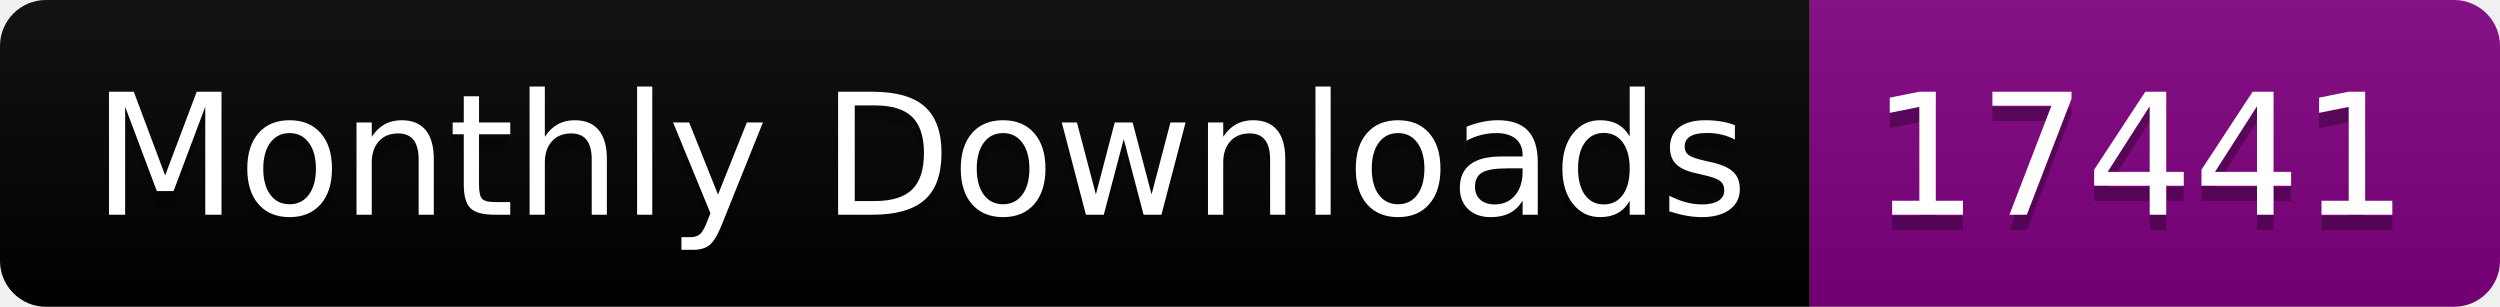
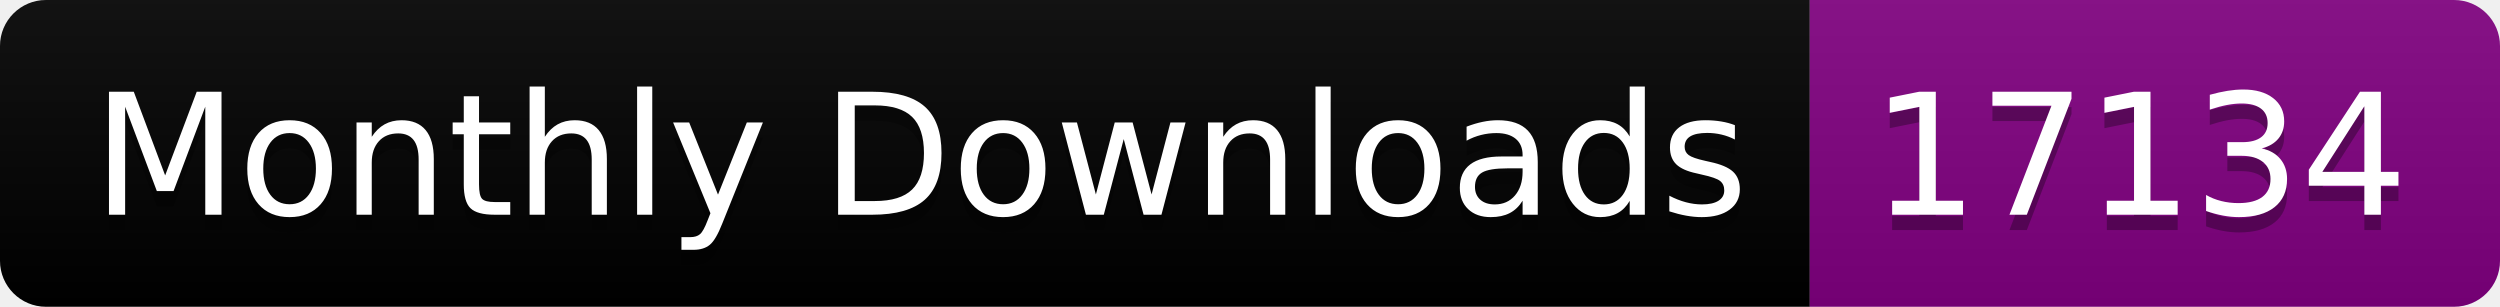
<svg xmlns="http://www.w3.org/2000/svg" width="163.0" height="20">
  <linearGradient id="smooth" x2="0" y2="100%">
    <stop offset="0" stop-color="#bbb" stop-opacity=".1" />
    <stop offset="1" stop-opacity=".1" />
  </linearGradient>
  <clipPath id="round">
    <rect width="163.0" height="20" rx="3" fill="#fff" />
  </clipPath>
  <g clip-path="url(#round)">
    <rect width="118.0" height="20" fill="black" />
    <rect x="118.0" width="45.0" height="20" fill="purple" />
    <rect width="163.0" height="20" fill="url(#smooth)" />
  </g>
  <g fill="#fff" text-anchor="middle" font-family="DejaVu Sans,Verdana,Geneva,sans-serif" font-size="110">
    <text x="600.0" y="150" fill="#010101" fill-opacity=".3" transform="scale(0.1)" textLength="1080.0" lengthAdjust="spacing">Monthly Downloads</text>
    <text x="600.0" y="140" transform="scale(0.1)" textLength="1080.0" lengthAdjust="spacing">Monthly Downloads</text>
-     <text x="1395.0" y="150" fill="#010101" fill-opacity=".3" transform="scale(0.1)" textLength="350.0" lengthAdjust="spacing">17441</text>
-     <text x="1395.0" y="140" transform="scale(0.1)" textLength="350.0" lengthAdjust="spacing">17441</text>
+     <text x="1395.0" y="150" fill="#010101" fill-opacity=".3" transform="scale(0.1)" textLength="350.0" lengthAdjust="spacing">17134</text>
+     <text x="1395.0" y="140" transform="scale(0.1)" textLength="350.0" lengthAdjust="spacing">17134</text>
  </g>
</svg>
